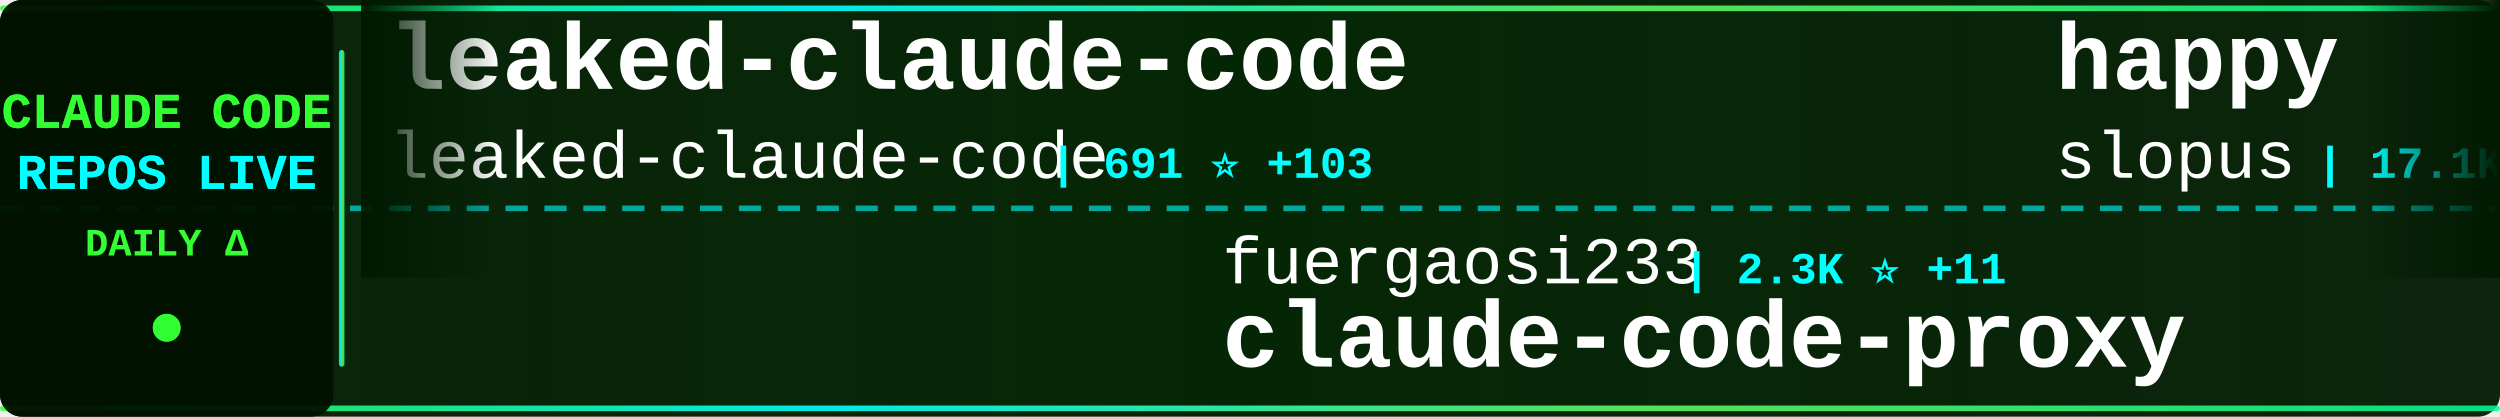
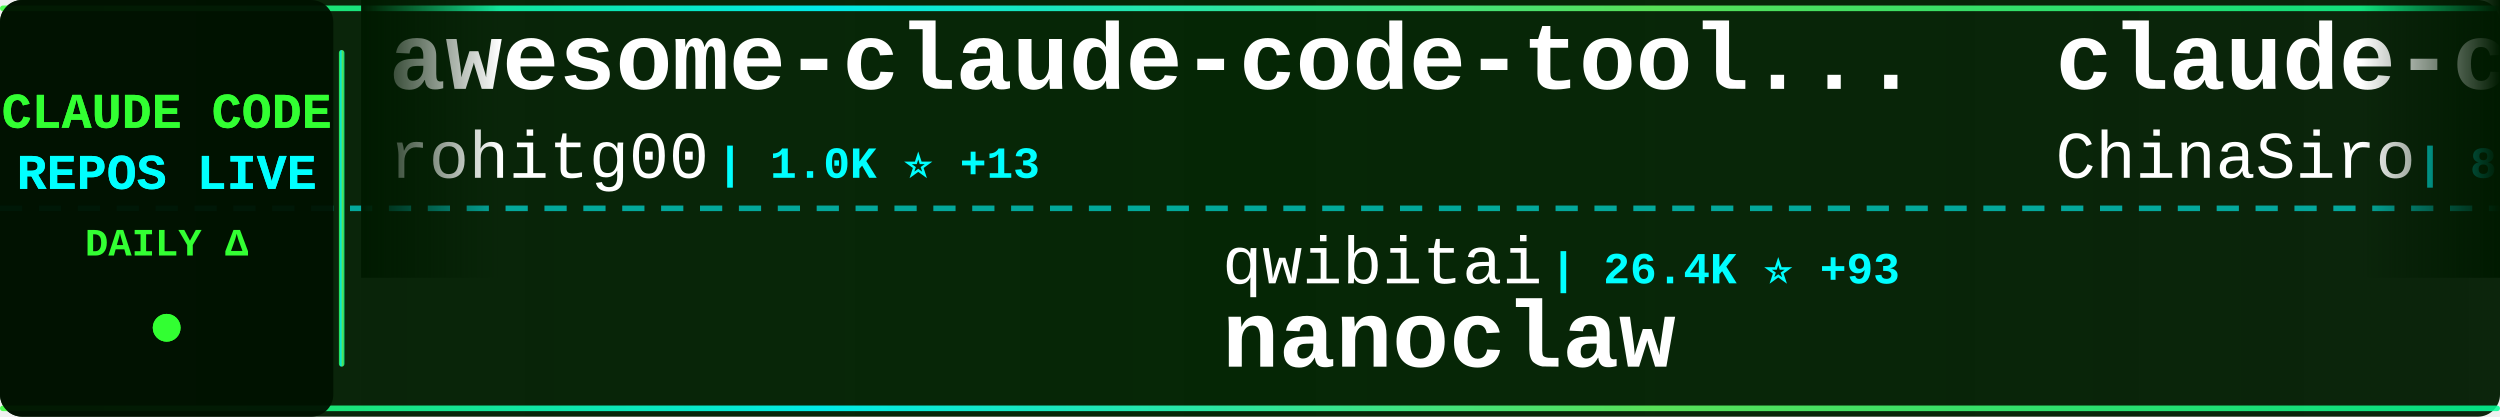
<svg xmlns="http://www.w3.org/2000/svg" width="900" height="150">
  <defs>
    <linearGradient id="tickerBg" x1="0%" y1="0%" x2="100%" y2="0%">
      <stop offset="0%" style="stop-color:#001a00;stop-opacity:0.95" />
      <stop offset="50%" style="stop-color:#002200;stop-opacity:0.98" />
      <stop offset="100%" style="stop-color:#001a00;stop-opacity:0.95" />
    </linearGradient>
    <linearGradient id="borderGrad" x1="0%" y1="0%" x2="100%" y2="0%">
      <stop offset="0%" style="stop-color:#33ff33;stop-opacity:0.85">
        <animate attributeName="stop-opacity" values="0.85;1;0.85" dur="2s" repeatCount="indefinite" />
      </stop>
      <stop offset="33%" style="stop-color:#00ffff;stop-opacity:0.9">
        <animate attributeName="stop-opacity" values="0.9;1;0.9" dur="2.2s" repeatCount="indefinite" />
      </stop>
      <stop offset="66%" style="stop-color:#66ff66;stop-opacity:0.85">
        <animate attributeName="stop-opacity" values="0.85;1;0.85" dur="1.8s" repeatCount="indefinite" />
      </stop>
      <stop offset="100%" style="stop-color:#00ff99;stop-opacity:0.85">
        <animate attributeName="stop-opacity" values="0.85;1;0.85" dur="2s" repeatCount="indefinite" />
      </stop>
    </linearGradient>
    <filter id="textGlow">
      <feGaussianBlur stdDeviation="0.1" result="coloredBlur" />
      <feMerge>
        <feMergeNode in="coloredBlur" />
        <feMergeNode in="SourceGraphic" />
      </feMerge>
    </filter>
    <filter id="metricGlow">
      <feGaussianBlur stdDeviation="0.2" result="coloredBlur" />
      <feMerge>
        <feMergeNode in="coloredBlur" />
        <feMergeNode in="SourceGraphic" />
      </feMerge>
    </filter>
    <linearGradient id="leftFade" x1="0%" y1="0%" x2="100%" y2="0%">
      <stop offset="0%" style="stop-color:#001a00;stop-opacity:1" />
      <stop offset="100%" style="stop-color:#001a00;stop-opacity:0" />
    </linearGradient>
    <linearGradient id="rightFade" x1="0%" y1="0%" x2="100%" y2="0%">
      <stop offset="0%" style="stop-color:#001a00;stop-opacity:0" />
      <stop offset="100%" style="stop-color:#001a00;stop-opacity:1" />
    </linearGradient>
  </defs>
  <rect width="900" height="150" fill="url(#tickerBg)" rx="8" />
  <rect x="0" y="2" width="900" height="2" fill="url(#borderGrad)" rx="1" />
  <rect x="0" y="146" width="900" height="2" fill="url(#borderGrad)" rx="1" />
  <line x1="0" y1="75" x2="900" y2="75" stroke="#00ffff" stroke-width="2" stroke-dasharray="8 6" opacity="0.6" />
  <rect x="0" y="0" width="120" height="150" fill="#001100" opacity="0.95" rx="8" />
  <text x="60" y="46" font-family="'Courier New', monospace" font-size="18" font-weight="bold" fill="#33ff33" text-anchor="middle" filter="url(#textGlow)">
    CLAUDE CODE
  </text>
  <text x="60" y="68" font-family="'Courier New', monospace" font-size="18" font-weight="bold" fill="#00ffff" text-anchor="middle" filter="url(#textGlow)">
    REPOS LIVE
  </text>
  <text x="60" y="92" font-family="'Courier New', monospace" font-size="14" font-weight="bold" fill="#33ff33" text-anchor="middle">
    DAILY Δ
  </text>
  <circle cx="60" cy="118" r="5" fill="#33ff33" filter="url(#metricGlow)">
    <animate attributeName="r" values="4;6;4" dur="1.5s" repeatCount="indefinite" />
    <animate attributeName="opacity" values="0.6;1;0.6" dur="1.5s" repeatCount="indefinite" />
  </circle>
  <rect x="122" y="18" width="2" height="114" fill="url(#borderGrad)" rx="1" />
  <clipPath id="tickerClip">
    <rect x="130" y="0" width="770" height="150" />
  </clipPath>
  <g clip-path="url(#tickerClip)">
    <g id="tickerItems">
      <animateTransform attributeName="transform" attributeType="XML" type="translate" from="0 0" to="-3000 0" dur="54s" repeatCount="indefinite" />
      <g transform="translate(0, 0)">
-         <text x="140" y="32" font-family="'Courier New', monospace" font-size="34" font-weight="bold" fill="#ffffff">leaked-claude-code</text>
-         <text x="140" y="64" font-family="'Courier New', monospace" font-size="24" font-weight="normal" fill="#ffffff" opacity="1.0">leaked-claude-code</text>
-         <text x="378" y="64" font-family="'Courier New', monospace" font-size="16" font-weight="bold" fill="#00ffff"> | 691 ⭐ +103</text>
+         <text x="140" y="32" font-family="'Courier New', monospace" font-size="34" font-weight="bold" fill="#ffffff">awesome-claude-code-tool...</text>
+         <text x="140" y="64" font-family="'Courier New', monospace" font-size="24" font-weight="normal" fill="#ffffff" opacity="1.0">rohitg00</text>
+         <text x="258" y="64" font-family="'Courier New', monospace" font-size="16" font-weight="bold" fill="#00ffff"> | 1.0K ⭐ +13</text>
      </g>
      <g transform="translate(300, 0)">
-         <text x="140" y="102" font-family="'Courier New', monospace" font-size="24" font-weight="normal" fill="#ffffff" opacity="1.0">fuergaosi233</text>
-         <text x="306" y="102" font-family="'Courier New', monospace" font-size="16" font-weight="bold" fill="#00ffff"> | 2.3K ⭐ +11</text>
-         <text x="140" y="132" font-family="'Courier New', monospace" font-size="34" font-weight="bold" fill="#ffffff">claude-code-proxy</text>
+         <text x="140" y="102" font-family="'Courier New', monospace" font-size="24" font-weight="normal" fill="#ffffff" opacity="1.0">qwibitai</text>
+         <text x="258" y="102" font-family="'Courier New', monospace" font-size="16" font-weight="bold" fill="#00ffff"> | 26.4K ⭐ +93</text>
+         <text x="140" y="132" font-family="'Courier New', monospace" font-size="34" font-weight="bold" fill="#ffffff">nanoclaw</text>
      </g>
      <g transform="translate(600, 0)">
-         <text x="140" y="32" font-family="'Courier New', monospace" font-size="34" font-weight="bold" fill="#ffffff">happy</text>
-         <text x="140" y="64" font-family="'Courier New', monospace" font-size="24" font-weight="normal" fill="#ffffff" opacity="1.0">slopus</text>
-         <text x="234" y="64" font-family="'Courier New', monospace" font-size="16" font-weight="bold" fill="#00ffff"> | 17.1K ⭐ +96</text>
+         <text x="140" y="32" font-family="'Courier New', monospace" font-size="34" font-weight="bold" fill="#ffffff">claude-code-sourcemap</text>
+         <text x="140" y="64" font-family="'Courier New', monospace" font-size="24" font-weight="normal" fill="#ffffff" opacity="1.0">ChinaSiro</text>
+         <text x="270" y="64" font-family="'Courier New', monospace" font-size="16" font-weight="bold" fill="#00ffff"> | 8.3K ⭐ +241</text>
      </g>
      <g transform="translate(900, 0)">
-         <text x="140" y="102" font-family="'Courier New', monospace" font-size="24" font-weight="normal" fill="#ffffff" opacity="1.0">sugyan</text>
-         <text x="234" y="102" font-family="'Courier New', monospace" font-size="16" font-weight="bold" fill="#00ffff"> | 995 ⭐ +4</text>
-         <text x="140" y="132" font-family="'Courier New', monospace" font-size="34" font-weight="bold" fill="#ffffff">claude-code-webui</text>
+         <text x="140" y="102" font-family="'Courier New', monospace" font-size="24" font-weight="normal" fill="#ffffff" opacity="1.0">lst97</text>
+         <text x="222" y="102" font-family="'Courier New', monospace" font-size="16" font-weight="bold" fill="#00ffff"> | 1.5K ⭐ +2</text>
+         <text x="140" y="132" font-family="'Courier New', monospace" font-size="34" font-weight="bold" fill="#ffffff">claude-code-sub-agents</text>
      </g>
      <g transform="translate(1200, 0)">
-         <text x="140" y="32" font-family="'Courier New', monospace" font-size="34" font-weight="bold" fill="#ffffff">edmunds-claude-code</text>
-         <text x="140" y="64" font-family="'Courier New', monospace" font-size="24" font-weight="normal" fill="#ffffff" opacity="1.0">edmund-io</text>
-         <text x="270" y="64" font-family="'Courier New', monospace" font-size="16" font-weight="bold" fill="#00ffff"> | 1.4K ⭐ +2</text>
+         <text x="140" y="32" font-family="'Courier New', monospace" font-size="34" font-weight="bold" fill="#ffffff">claude-coder</text>
+         <text x="140" y="64" font-family="'Courier New', monospace" font-size="24" font-weight="normal" fill="#ffffff" opacity="1.0">kodu-ai</text>
+         <text x="246" y="64" font-family="'Courier New', monospace" font-size="16" font-weight="bold" fill="#00ffff"> | 5.3K ⭐</text>
      </g>
      <g transform="translate(1500, 0)">
-         <text x="140" y="102" font-family="'Courier New', monospace" font-size="24" font-weight="normal" fill="#ffffff" opacity="1.0">RishabhK103</text>
-         <text x="294" y="102" font-family="'Courier New', monospace" font-size="16" font-weight="bold" fill="#00ffff"> | 44 ⭐ +8</text>
+         <text x="140" y="102" font-family="'Courier New', monospace" font-size="24" font-weight="normal" fill="#ffffff" opacity="1.0">OneRedOak</text>
+         <text x="270" y="102" font-family="'Courier New', monospace" font-size="16" font-weight="bold" fill="#00ffff"> | 3.8K ⭐</text>
+         <text x="140" y="132" font-family="'Courier New', monospace" font-size="34" font-weight="bold" fill="#ffffff">claude-code-workflows</text>
+       </g>
+       <g transform="translate(1800, 0)">
+         <text x="140" y="32" font-family="'Courier New', monospace" font-size="34" font-weight="bold" fill="#ffffff">claude-code</text>
+         <text x="140" y="64" font-family="'Courier New', monospace" font-size="24" font-weight="normal" fill="#ffffff" opacity="1.0">lowcortisolprogrammer</text>
+         <text x="414" y="64" font-family="'Courier New', monospace" font-size="16" font-weight="bold" fill="#00ffff"> | 168 ⭐ +5</text>
+       </g>
+       <g transform="translate(2100, 0)">
+         <text x="140" y="102" font-family="'Courier New', monospace" font-size="24" font-weight="normal" fill="#ffffff" opacity="1.0">huangserva</text>
+         <text x="282" y="102" font-family="'Courier New', monospace" font-size="16" font-weight="bold" fill="#00ffff"> | 493 ⭐ +34</text>
+         <text x="140" y="132" font-family="'Courier New', monospace" font-size="34" font-weight="bold" fill="#ffffff">claude-code-cli</text>
+       </g>
+       <g transform="translate(2400, 0)">
+         <text x="140" y="32" font-family="'Courier New', monospace" font-size="34" font-weight="bold" fill="#ffffff">claude-task-master</text>
+         <text x="140" y="64" font-family="'Courier New', monospace" font-size="24" font-weight="normal" fill="#ffffff" opacity="1.0">eyaltoledano</text>
+         <text x="306" y="64" font-family="'Courier New', monospace" font-size="16" font-weight="bold" fill="#00ffff"> | 26.4K ⭐ +22</text>
+       </g>
+       <g transform="translate(2700, 0)">
+         <text x="140" y="102" font-family="'Courier New', monospace" font-size="24" font-weight="normal" fill="#ffffff" opacity="1.0">jarmuine</text>
+         <text x="258" y="102" font-family="'Courier New', monospace" font-size="16" font-weight="bold" fill="#00ffff"> | 1.8K ⭐ +92</text>
        <text x="140" y="132" font-family="'Courier New', monospace" font-size="34" font-weight="bold" fill="#ffffff">claude-code</text>
      </g>
-       <g transform="translate(1800, 0)">
-         <text x="140" y="32" font-family="'Courier New', monospace" font-size="34" font-weight="bold" fill="#ffffff">agents</text>
-         <text x="140" y="64" font-family="'Courier New', monospace" font-size="24" font-weight="normal" fill="#ffffff" opacity="1.0">wshobson</text>
-         <text x="258" y="64" font-family="'Courier New', monospace" font-size="16" font-weight="bold" fill="#00ffff"> | 32.9K ⭐ +72</text>
-       </g>
-       <g transform="translate(2100, 0)">
-         <text x="140" y="102" font-family="'Courier New', monospace" font-size="24" font-weight="normal" fill="#ffffff" opacity="1.0">claude-code-best</text>
-         <text x="354" y="102" font-family="'Courier New', monospace" font-size="16" font-weight="bold" fill="#00ffff"> | 12.9K ⭐ +2.8K</text>
-         <text x="140" y="132" font-family="'Courier New', monospace" font-size="34" font-weight="bold" fill="#ffffff">claude-code</text>
-       </g>
-       <g transform="translate(2400, 0)">
-         <text x="140" y="32" font-family="'Courier New', monospace" font-size="34" font-weight="bold" fill="#ffffff">claude-code</text>
-         <text x="140" y="64" font-family="'Courier New', monospace" font-size="24" font-weight="normal" fill="#ffffff" opacity="1.0">beita6969</text>
-         <text x="270" y="64" font-family="'Courier New', monospace" font-size="16" font-weight="bold" fill="#00ffff"> | 270 ⭐ +13</text>
-       </g>
-       <g transform="translate(2700, 0)">
-         <text x="140" y="102" font-family="'Courier New', monospace" font-size="24" font-weight="normal" fill="#ffffff" opacity="1.0">router-for-me</text>
-         <text x="318" y="102" font-family="'Courier New', monospace" font-size="16" font-weight="bold" fill="#00ffff"> | 22.7K ⭐ +396</text>
-         <text x="140" y="132" font-family="'Courier New', monospace" font-size="34" font-weight="bold" fill="#ffffff">CLIProxyAPI</text>
-       </g>
      <g transform="translate(3000, 0)">
-         <text x="140" y="32" font-family="'Courier New', monospace" font-size="34" font-weight="bold" fill="#ffffff">leaked-claude-code</text>
-         <text x="140" y="64" font-family="'Courier New', monospace" font-size="24" font-weight="normal" fill="#ffffff" opacity="1.0">leaked-claude-code</text>
-         <text x="378" y="64" font-family="'Courier New', monospace" font-size="16" font-weight="bold" fill="#00ffff"> | 691 ⭐ +103</text>
+         <text x="140" y="32" font-family="'Courier New', monospace" font-size="34" font-weight="bold" fill="#ffffff">awesome-claude-code-tool...</text>
+         <text x="140" y="64" font-family="'Courier New', monospace" font-size="24" font-weight="normal" fill="#ffffff" opacity="1.0">rohitg00</text>
+         <text x="258" y="64" font-family="'Courier New', monospace" font-size="16" font-weight="bold" fill="#00ffff"> | 1.0K ⭐ +13</text>
      </g>
      <g transform="translate(3300, 0)">
-         <text x="140" y="102" font-family="'Courier New', monospace" font-size="24" font-weight="normal" fill="#ffffff" opacity="1.0">fuergaosi233</text>
-         <text x="306" y="102" font-family="'Courier New', monospace" font-size="16" font-weight="bold" fill="#00ffff"> | 2.3K ⭐ +11</text>
-         <text x="140" y="132" font-family="'Courier New', monospace" font-size="34" font-weight="bold" fill="#ffffff">claude-code-proxy</text>
+         <text x="140" y="102" font-family="'Courier New', monospace" font-size="24" font-weight="normal" fill="#ffffff" opacity="1.0">qwibitai</text>
+         <text x="258" y="102" font-family="'Courier New', monospace" font-size="16" font-weight="bold" fill="#00ffff"> | 26.4K ⭐ +93</text>
+         <text x="140" y="132" font-family="'Courier New', monospace" font-size="34" font-weight="bold" fill="#ffffff">nanoclaw</text>
      </g>
      <g transform="translate(3600, 0)">
-         <text x="140" y="32" font-family="'Courier New', monospace" font-size="34" font-weight="bold" fill="#ffffff">happy</text>
-         <text x="140" y="64" font-family="'Courier New', monospace" font-size="24" font-weight="normal" fill="#ffffff" opacity="1.0">slopus</text>
-         <text x="234" y="64" font-family="'Courier New', monospace" font-size="16" font-weight="bold" fill="#00ffff"> | 17.1K ⭐ +96</text>
+         <text x="140" y="32" font-family="'Courier New', monospace" font-size="34" font-weight="bold" fill="#ffffff">claude-code-sourcemap</text>
+         <text x="140" y="64" font-family="'Courier New', monospace" font-size="24" font-weight="normal" fill="#ffffff" opacity="1.0">ChinaSiro</text>
+         <text x="270" y="64" font-family="'Courier New', monospace" font-size="16" font-weight="bold" fill="#00ffff"> | 8.3K ⭐ +241</text>
      </g>
      <g transform="translate(3900, 0)">
-         <text x="140" y="102" font-family="'Courier New', monospace" font-size="24" font-weight="normal" fill="#ffffff" opacity="1.0">sugyan</text>
-         <text x="234" y="102" font-family="'Courier New', monospace" font-size="16" font-weight="bold" fill="#00ffff"> | 995 ⭐ +4</text>
-         <text x="140" y="132" font-family="'Courier New', monospace" font-size="34" font-weight="bold" fill="#ffffff">claude-code-webui</text>
+         <text x="140" y="102" font-family="'Courier New', monospace" font-size="24" font-weight="normal" fill="#ffffff" opacity="1.0">lst97</text>
+         <text x="222" y="102" font-family="'Courier New', monospace" font-size="16" font-weight="bold" fill="#00ffff"> | 1.5K ⭐ +2</text>
+         <text x="140" y="132" font-family="'Courier New', monospace" font-size="34" font-weight="bold" fill="#ffffff">claude-code-sub-agents</text>
      </g>
    </g>
  </g>
  <rect x="130" y="0" width="50" height="100" fill="url(#leftFade)" />
  <rect x="850" y="0" width="50" height="100" fill="url(#rightFade)" />
</svg>
